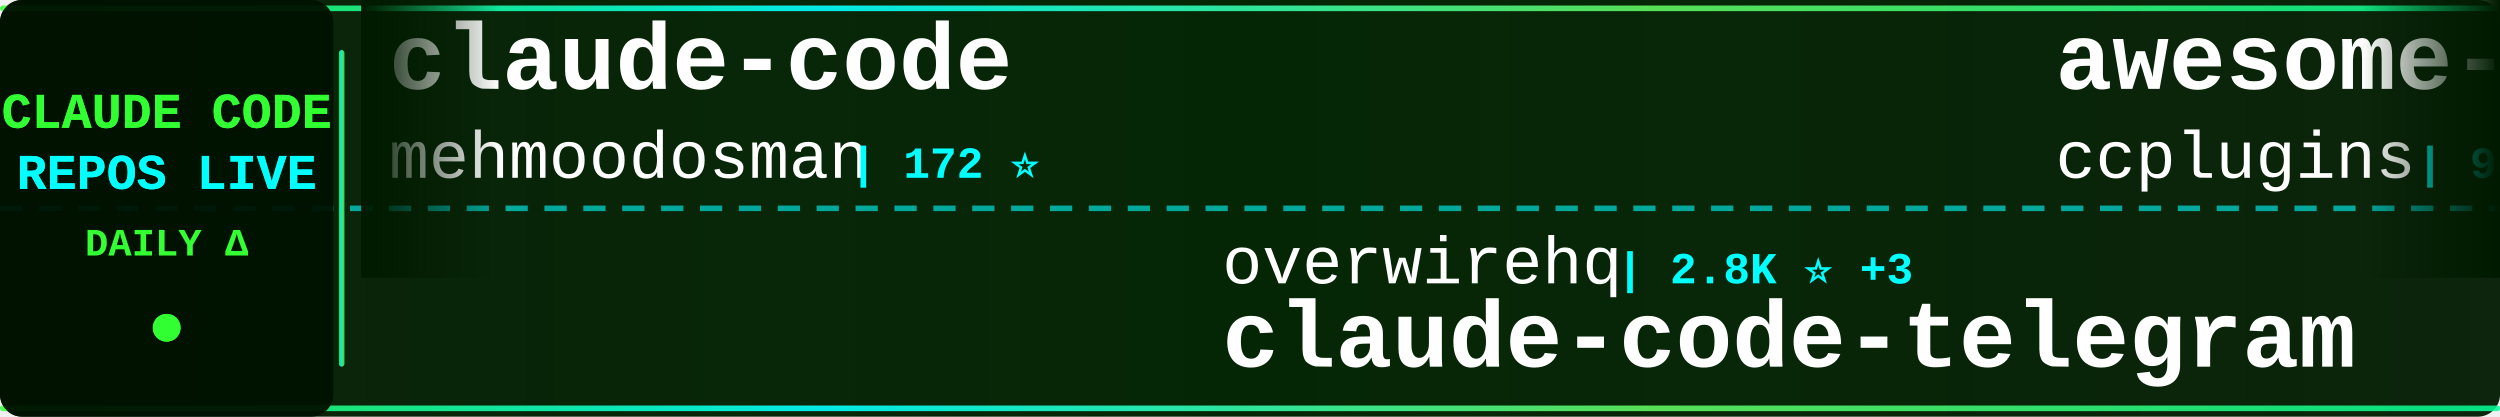
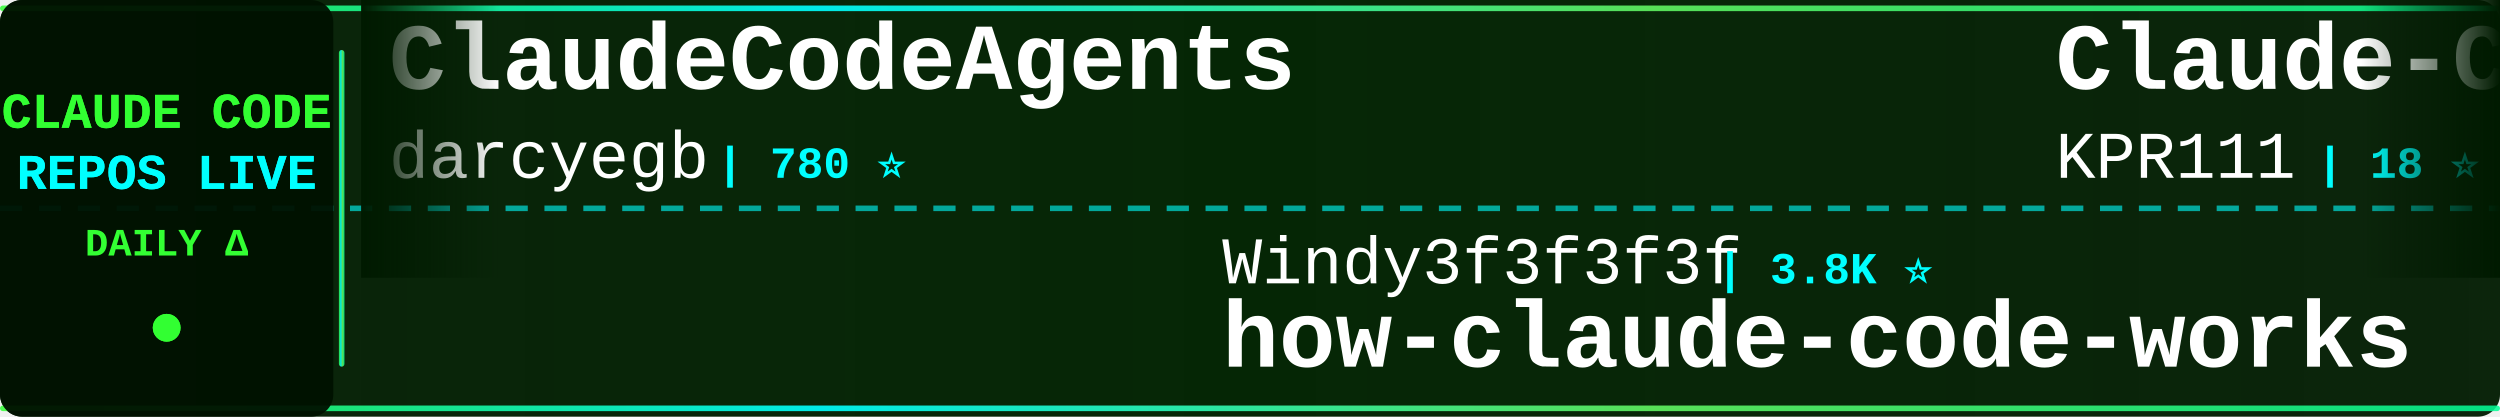
<svg xmlns="http://www.w3.org/2000/svg" width="900" height="150">
  <defs>
    <linearGradient id="tickerBg" x1="0%" y1="0%" x2="100%" y2="0%">
      <stop offset="0%" style="stop-color:#001a00;stop-opacity:0.95" />
      <stop offset="50%" style="stop-color:#002200;stop-opacity:0.98" />
      <stop offset="100%" style="stop-color:#001a00;stop-opacity:0.95" />
    </linearGradient>
    <linearGradient id="borderGrad" x1="0%" y1="0%" x2="100%" y2="0%">
      <stop offset="0%" style="stop-color:#33ff33;stop-opacity:0.85">
        <animate attributeName="stop-opacity" values="0.85;1;0.85" dur="2s" repeatCount="indefinite" />
      </stop>
      <stop offset="33%" style="stop-color:#00ffff;stop-opacity:0.9">
        <animate attributeName="stop-opacity" values="0.9;1;0.9" dur="2.2s" repeatCount="indefinite" />
      </stop>
      <stop offset="66%" style="stop-color:#66ff66;stop-opacity:0.85">
        <animate attributeName="stop-opacity" values="0.85;1;0.85" dur="1.8s" repeatCount="indefinite" />
      </stop>
      <stop offset="100%" style="stop-color:#00ff99;stop-opacity:0.85">
        <animate attributeName="stop-opacity" values="0.85;1;0.85" dur="2s" repeatCount="indefinite" />
      </stop>
    </linearGradient>
    <filter id="textGlow">
      <feGaussianBlur stdDeviation="0.1" result="coloredBlur" />
      <feMerge>
        <feMergeNode in="coloredBlur" />
        <feMergeNode in="SourceGraphic" />
      </feMerge>
    </filter>
    <filter id="metricGlow">
      <feGaussianBlur stdDeviation="0.2" result="coloredBlur" />
      <feMerge>
        <feMergeNode in="coloredBlur" />
        <feMergeNode in="SourceGraphic" />
      </feMerge>
    </filter>
    <linearGradient id="leftFade" x1="0%" y1="0%" x2="100%" y2="0%">
      <stop offset="0%" style="stop-color:#001a00;stop-opacity:1" />
      <stop offset="100%" style="stop-color:#001a00;stop-opacity:0" />
    </linearGradient>
    <linearGradient id="rightFade" x1="0%" y1="0%" x2="100%" y2="0%">
      <stop offset="0%" style="stop-color:#001a00;stop-opacity:0" />
      <stop offset="100%" style="stop-color:#001a00;stop-opacity:1" />
    </linearGradient>
  </defs>
  <rect width="900" height="150" fill="url(#tickerBg)" rx="8" />
  <rect x="0" y="2" width="900" height="2" fill="url(#borderGrad)" rx="1" />
  <rect x="0" y="146" width="900" height="2" fill="url(#borderGrad)" rx="1" />
  <line x1="0" y1="75" x2="900" y2="75" stroke="#00ffff" stroke-width="2" stroke-dasharray="8 6" opacity="0.6" />
  <rect x="0" y="0" width="120" height="150" fill="#001100" opacity="0.95" rx="8" />
  <text x="60" y="46" font-family="'Courier New', monospace" font-size="18" font-weight="bold" fill="#33ff33" text-anchor="middle" filter="url(#textGlow)">
    CLAUDE CODE
  </text>
  <text x="60" y="68" font-family="'Courier New', monospace" font-size="18" font-weight="bold" fill="#00ffff" text-anchor="middle" filter="url(#textGlow)">
    REPOS LIVE
  </text>
  <text x="60" y="92" font-family="'Courier New', monospace" font-size="14" font-weight="bold" fill="#33ff33" text-anchor="middle">
    DAILY Δ
  </text>
  <circle cx="60" cy="118" r="5" fill="#33ff33" filter="url(#metricGlow)">
    <animate attributeName="r" values="4;6;4" dur="1.5s" repeatCount="indefinite" />
    <animate attributeName="opacity" values="0.6;1;0.6" dur="1.5s" repeatCount="indefinite" />
  </circle>
  <rect x="122" y="18" width="2" height="114" fill="url(#borderGrad)" rx="1" />
  <clipPath id="tickerClip">
    <rect x="130" y="0" width="770" height="150" />
  </clipPath>
  <g clip-path="url(#tickerClip)">
    <g id="tickerItems">
      <animateTransform attributeName="transform" attributeType="XML" type="translate" from="0 0" to="-3000 0" dur="54s" repeatCount="indefinite" />
      <g transform="translate(0, 0)">
-         <text x="140" y="32" font-family="'Courier New', monospace" font-size="34" font-weight="bold" fill="#ffffff">claude-code</text>
-         <text x="140" y="64" font-family="'Courier New', monospace" font-size="24" font-weight="normal" fill="#ffffff" opacity="1.0">mehmoodosman</text>
-         <text x="306" y="64" font-family="'Courier New', monospace" font-size="16" font-weight="bold" fill="#00ffff"> | 172 ⭐</text>
+         <text x="140" y="32" font-family="'Courier New', monospace" font-size="34" font-weight="bold" fill="#ffffff">ClaudeCodeAgents</text>
+         <text x="140" y="64" font-family="'Courier New', monospace" font-size="24" font-weight="normal" fill="#ffffff" opacity="1.0">darcyegb</text>
+         <text x="258" y="64" font-family="'Courier New', monospace" font-size="16" font-weight="bold" fill="#00ffff"> | 780 ⭐</text>
      </g>
      <g transform="translate(300, 0)">
-         <text x="140" y="102" font-family="'Courier New', monospace" font-size="24" font-weight="normal" fill="#ffffff" opacity="1.0">overwirehq</text>
-         <text x="282" y="102" font-family="'Courier New', monospace" font-size="16" font-weight="bold" fill="#00ffff"> | 2.8K ⭐ +3</text>
-         <text x="140" y="132" font-family="'Courier New', monospace" font-size="34" font-weight="bold" fill="#ffffff">claude-code-telegram</text>
+         <text x="140" y="102" font-family="'Courier New', monospace" font-size="24" font-weight="normal" fill="#ffffff" opacity="1.0">Windy3f3f3f3f</text>
+         <text x="318" y="102" font-family="'Courier New', monospace" font-size="16" font-weight="bold" fill="#00ffff"> | 3.8K ⭐</text>
+         <text x="140" y="132" font-family="'Courier New', monospace" font-size="34" font-weight="bold" fill="#ffffff">how-claude-code-works</text>
      </g>
      <g transform="translate(600, 0)">
-         <text x="140" y="32" font-family="'Courier New', monospace" font-size="34" font-weight="bold" fill="#ffffff">awesome-claude-code-plug...</text>
-         <text x="140" y="64" font-family="'Courier New', monospace" font-size="24" font-weight="normal" fill="#ffffff" opacity="1.0">ccplugins</text>
-         <text x="270" y="64" font-family="'Courier New', monospace" font-size="16" font-weight="bold" fill="#00ffff"> | 988 ⭐</text>
+         <text x="140" y="32" font-family="'Courier New', monospace" font-size="34" font-weight="bold" fill="#ffffff">Claude-Code</text>
+         <text x="140" y="64" font-family="'Courier New', monospace" font-size="24" font-weight="normal" fill="#ffffff" opacity="1.0">KPR111</text>
+         <text x="234" y="64" font-family="'Courier New', monospace" font-size="16" font-weight="bold" fill="#00ffff"> | 18 ⭐</text>
      </g>
      <g transform="translate(900, 0)">
-         <text x="140" y="102" font-family="'Courier New', monospace" font-size="24" font-weight="normal" fill="#ffffff" opacity="1.0">SeemSeam</text>
-         <text x="258" y="102" font-family="'Courier New', monospace" font-size="16" font-weight="bold" fill="#00ffff"> | 3.6K ⭐</text>
-         <text x="140" y="132" font-family="'Courier New', monospace" font-size="34" font-weight="bold" fill="#ffffff">claude_codex_bridge</text>
+         <text x="140" y="102" font-family="'Courier New', monospace" font-size="24" font-weight="normal" fill="#ffffff" opacity="1.0">xorespesp</text>
+         <text x="270" y="102" font-family="'Courier New', monospace" font-size="16" font-weight="bold" fill="#00ffff"> | 229 ⭐</text>
+         <text x="140" y="132" font-family="'Courier New', monospace" font-size="34" font-weight="bold" fill="#ffffff">claude-code</text>
      </g>
      <g transform="translate(1200, 0)">
-         <text x="140" y="32" font-family="'Courier New', monospace" font-size="34" font-weight="bold" fill="#ffffff">claude-code-hooks-master...</text>
-         <text x="140" y="64" font-family="'Courier New', monospace" font-size="24" font-weight="normal" fill="#ffffff" opacity="1.0">disler</text>
-         <text x="234" y="64" font-family="'Courier New', monospace" font-size="16" font-weight="bold" fill="#00ffff"> | 4.0K ⭐ +5</text>
+         <text x="140" y="32" font-family="'Courier New', monospace" font-size="34" font-weight="bold" fill="#ffffff">claude-code-rust</text>
+         <text x="140" y="64" font-family="'Courier New', monospace" font-size="24" font-weight="normal" fill="#ffffff" opacity="1.0">lorryjovens-hub</text>
+         <text x="342" y="64" font-family="'Courier New', monospace" font-size="16" font-weight="bold" fill="#00ffff"> | 1.7K ⭐</text>
      </g>
      <g transform="translate(1500, 0)">
-         <text x="140" y="102" font-family="'Courier New', monospace" font-size="24" font-weight="normal" fill="#ffffff" opacity="1.0">ChrisWiles</text>
-         <text x="282" y="102" font-family="'Courier New', monospace" font-size="16" font-weight="bold" fill="#00ffff"> | 6.1K ⭐ +1</text>
-         <text x="140" y="132" font-family="'Courier New', monospace" font-size="34" font-weight="bold" fill="#ffffff">claude-code-showcase</text>
+         <text x="140" y="102" font-family="'Courier New', monospace" font-size="24" font-weight="normal" fill="#ffffff" opacity="1.0">WorldFlowAI</text>
+         <text x="294" y="102" font-family="'Courier New', monospace" font-size="16" font-weight="bold" fill="#00ffff"> | 5.5K ⭐ +13</text>
+         <text x="140" y="132" font-family="'Courier New', monospace" font-size="34" font-weight="bold" fill="#ffffff">everything-claude-code</text>
      </g>
      <g transform="translate(1800, 0)">
-         <text x="140" y="32" font-family="'Courier New', monospace" font-size="34" font-weight="bold" fill="#ffffff">claude-code-best-practic...</text>
-         <text x="140" y="64" font-family="'Courier New', monospace" font-size="24" font-weight="normal" fill="#ffffff" opacity="1.0">shanraisshan</text>
-         <text x="306" y="64" font-family="'Courier New', monospace" font-size="16" font-weight="bold" fill="#00ffff"> | 68.2K ⭐ +35</text>
+         <text x="140" y="32" font-family="'Courier New', monospace" font-size="34" font-weight="bold" fill="#ffffff">claude-code-proxy</text>
+         <text x="140" y="64" font-family="'Courier New', monospace" font-size="24" font-weight="normal" fill="#ffffff" opacity="1.0">1rgs</text>
+         <text x="210" y="64" font-family="'Courier New', monospace" font-size="16" font-weight="bold" fill="#00ffff"> | 3.8K ⭐ +1</text>
      </g>
      <g transform="translate(2100, 0)">
-         <text x="140" y="102" font-family="'Courier New', monospace" font-size="24" font-weight="normal" fill="#ffffff" opacity="1.0">Pimzino</text>
-         <text x="246" y="102" font-family="'Courier New', monospace" font-size="16" font-weight="bold" fill="#00ffff"> | 3.9K ⭐</text>
-         <text x="140" y="132" font-family="'Courier New', monospace" font-size="34" font-weight="bold" fill="#ffffff">claude-code-spec-workflo...</text>
+         <text x="140" y="102" font-family="'Courier New', monospace" font-size="24" font-weight="normal" fill="#ffffff" opacity="1.0">techjarves</text>
+         <text x="282" y="102" font-family="'Courier New', monospace" font-size="16" font-weight="bold" fill="#00ffff"> | 1.6K ⭐ +1</text>
+         <text x="140" y="132" font-family="'Courier New', monospace" font-size="34" font-weight="bold" fill="#ffffff">ClaudeCode-Portable</text>
      </g>
      <g transform="translate(2400, 0)">
-         <text x="140" y="32" font-family="'Courier New', monospace" font-size="34" font-weight="bold" fill="#ffffff">claude-code-webui</text>
-         <text x="140" y="64" font-family="'Courier New', monospace" font-size="24" font-weight="normal" fill="#ffffff" opacity="1.0">sugyan</text>
-         <text x="234" y="64" font-family="'Courier New', monospace" font-size="16" font-weight="bold" fill="#00ffff"> | 1.1K ⭐</text>
+         <text x="140" y="32" font-family="'Courier New', monospace" font-size="34" font-weight="bold" fill="#ffffff">claude_code_src</text>
+         <text x="140" y="64" font-family="'Courier New', monospace" font-size="24" font-weight="normal" fill="#ffffff" opacity="1.0">ponponon</text>
+         <text x="258" y="64" font-family="'Courier New', monospace" font-size="16" font-weight="bold" fill="#00ffff"> | 2.3K ⭐</text>
      </g>
      <g transform="translate(2700, 0)">
-         <text x="140" y="102" font-family="'Courier New', monospace" font-size="24" font-weight="normal" fill="#ffffff" opacity="1.0">asgeirtj</text>
-         <text x="258" y="102" font-family="'Courier New', monospace" font-size="16" font-weight="bold" fill="#00ffff"> | 70.3K ⭐ +33</text>
-         <text x="140" y="132" font-family="'Courier New', monospace" font-size="34" font-weight="bold" fill="#ffffff">system_prompts_leaks</text>
+         <text x="140" y="102" font-family="'Courier New', monospace" font-size="24" font-weight="normal" fill="#ffffff" opacity="1.0">krusemediallc</text>
+         <text x="318" y="102" font-family="'Courier New', monospace" font-size="16" font-weight="bold" fill="#00ffff"> | 1.6K ⭐ +1</text>
+         <text x="140" y="132" font-family="'Courier New', monospace" font-size="34" font-weight="bold" fill="#ffffff">arcads-claude-code</text>
      </g>
      <g transform="translate(3000, 0)">
-         <text x="140" y="32" font-family="'Courier New', monospace" font-size="34" font-weight="bold" fill="#ffffff">claude-code</text>
-         <text x="140" y="64" font-family="'Courier New', monospace" font-size="24" font-weight="normal" fill="#ffffff" opacity="1.0">mehmoodosman</text>
-         <text x="306" y="64" font-family="'Courier New', monospace" font-size="16" font-weight="bold" fill="#00ffff"> | 172 ⭐</text>
+         <text x="140" y="32" font-family="'Courier New', monospace" font-size="34" font-weight="bold" fill="#ffffff">ClaudeCodeAgents</text>
+         <text x="140" y="64" font-family="'Courier New', monospace" font-size="24" font-weight="normal" fill="#ffffff" opacity="1.0">darcyegb</text>
+         <text x="258" y="64" font-family="'Courier New', monospace" font-size="16" font-weight="bold" fill="#00ffff"> | 780 ⭐</text>
      </g>
      <g transform="translate(3300, 0)">
-         <text x="140" y="102" font-family="'Courier New', monospace" font-size="24" font-weight="normal" fill="#ffffff" opacity="1.0">overwirehq</text>
-         <text x="282" y="102" font-family="'Courier New', monospace" font-size="16" font-weight="bold" fill="#00ffff"> | 2.8K ⭐ +3</text>
-         <text x="140" y="132" font-family="'Courier New', monospace" font-size="34" font-weight="bold" fill="#ffffff">claude-code-telegram</text>
+         <text x="140" y="102" font-family="'Courier New', monospace" font-size="24" font-weight="normal" fill="#ffffff" opacity="1.0">Windy3f3f3f3f</text>
+         <text x="318" y="102" font-family="'Courier New', monospace" font-size="16" font-weight="bold" fill="#00ffff"> | 3.8K ⭐</text>
+         <text x="140" y="132" font-family="'Courier New', monospace" font-size="34" font-weight="bold" fill="#ffffff">how-claude-code-works</text>
      </g>
      <g transform="translate(3600, 0)">
-         <text x="140" y="32" font-family="'Courier New', monospace" font-size="34" font-weight="bold" fill="#ffffff">awesome-claude-code-plug...</text>
-         <text x="140" y="64" font-family="'Courier New', monospace" font-size="24" font-weight="normal" fill="#ffffff" opacity="1.0">ccplugins</text>
-         <text x="270" y="64" font-family="'Courier New', monospace" font-size="16" font-weight="bold" fill="#00ffff"> | 988 ⭐</text>
+         <text x="140" y="32" font-family="'Courier New', monospace" font-size="34" font-weight="bold" fill="#ffffff">Claude-Code</text>
+         <text x="140" y="64" font-family="'Courier New', monospace" font-size="24" font-weight="normal" fill="#ffffff" opacity="1.0">KPR111</text>
+         <text x="234" y="64" font-family="'Courier New', monospace" font-size="16" font-weight="bold" fill="#00ffff"> | 18 ⭐</text>
      </g>
      <g transform="translate(3900, 0)">
-         <text x="140" y="102" font-family="'Courier New', monospace" font-size="24" font-weight="normal" fill="#ffffff" opacity="1.0">SeemSeam</text>
-         <text x="258" y="102" font-family="'Courier New', monospace" font-size="16" font-weight="bold" fill="#00ffff"> | 3.6K ⭐</text>
-         <text x="140" y="132" font-family="'Courier New', monospace" font-size="34" font-weight="bold" fill="#ffffff">claude_codex_bridge</text>
+         <text x="140" y="102" font-family="'Courier New', monospace" font-size="24" font-weight="normal" fill="#ffffff" opacity="1.0">xorespesp</text>
+         <text x="270" y="102" font-family="'Courier New', monospace" font-size="16" font-weight="bold" fill="#00ffff"> | 229 ⭐</text>
+         <text x="140" y="132" font-family="'Courier New', monospace" font-size="34" font-weight="bold" fill="#ffffff">claude-code</text>
      </g>
    </g>
  </g>
  <rect x="130" y="0" width="50" height="100" fill="url(#leftFade)" />
  <rect x="850" y="0" width="50" height="100" fill="url(#rightFade)" />
</svg>
